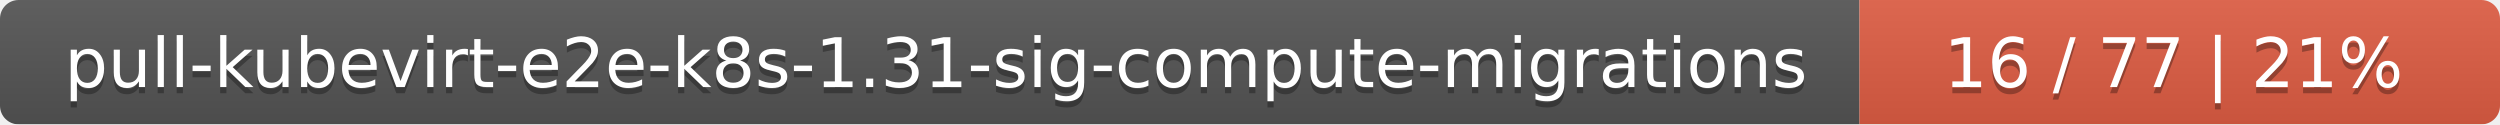
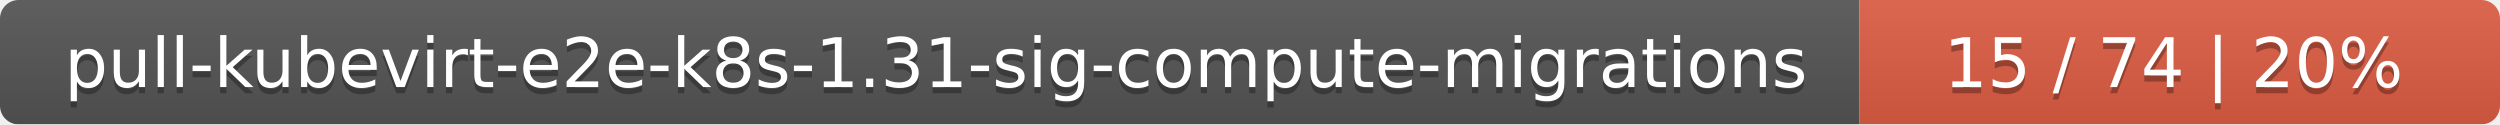
<svg xmlns="http://www.w3.org/2000/svg" width="402" height="20">
  <linearGradient id="smooth" x2="0" y2="100%">
    <stop offset="0" stop-color="#bbb" stop-opacity=".1" />
    <stop offset="1" stop-opacity=".1" />
  </linearGradient>
  <mask id="round">
    <rect width="402" height="20" rx="3" fill="#fff" />
  </mask>
  <g mask="url(#round)">
    <rect width="299" height="20" fill="#555" />
    <rect x="299" width="103" height="20" fill="#e05d44" />
    <rect width="402" height="20" fill="url(#smooth)" />
  </g>
  <g fill="#fff" text-anchor="middle" font-family="DejaVu Sans,Verdana,Geneva,sans-serif" font-size="11">
    <text x="150.5" y="15" fill="#010101" fill-opacity=".3">pull-kubevirt-e2e-k8s-1.31-sig-compute-migrations</text>
    <text x="150.5" y="14">pull-kubevirt-e2e-k8s-1.31-sig-compute-migrations</text>
-     <text x="349.5" y="15" fill="#010101" fill-opacity=".3">16 / 77    |    21%</text>
-     <text x="349.5" y="14">16 / 77    |    21%</text>
+     <text x="349.5" y="15" fill="#010101" fill-opacity=".3">15 / 74    |    20%</text>
+     <text x="349.5" y="14">15 / 74    |    20%</text>
  </g>
</svg>
